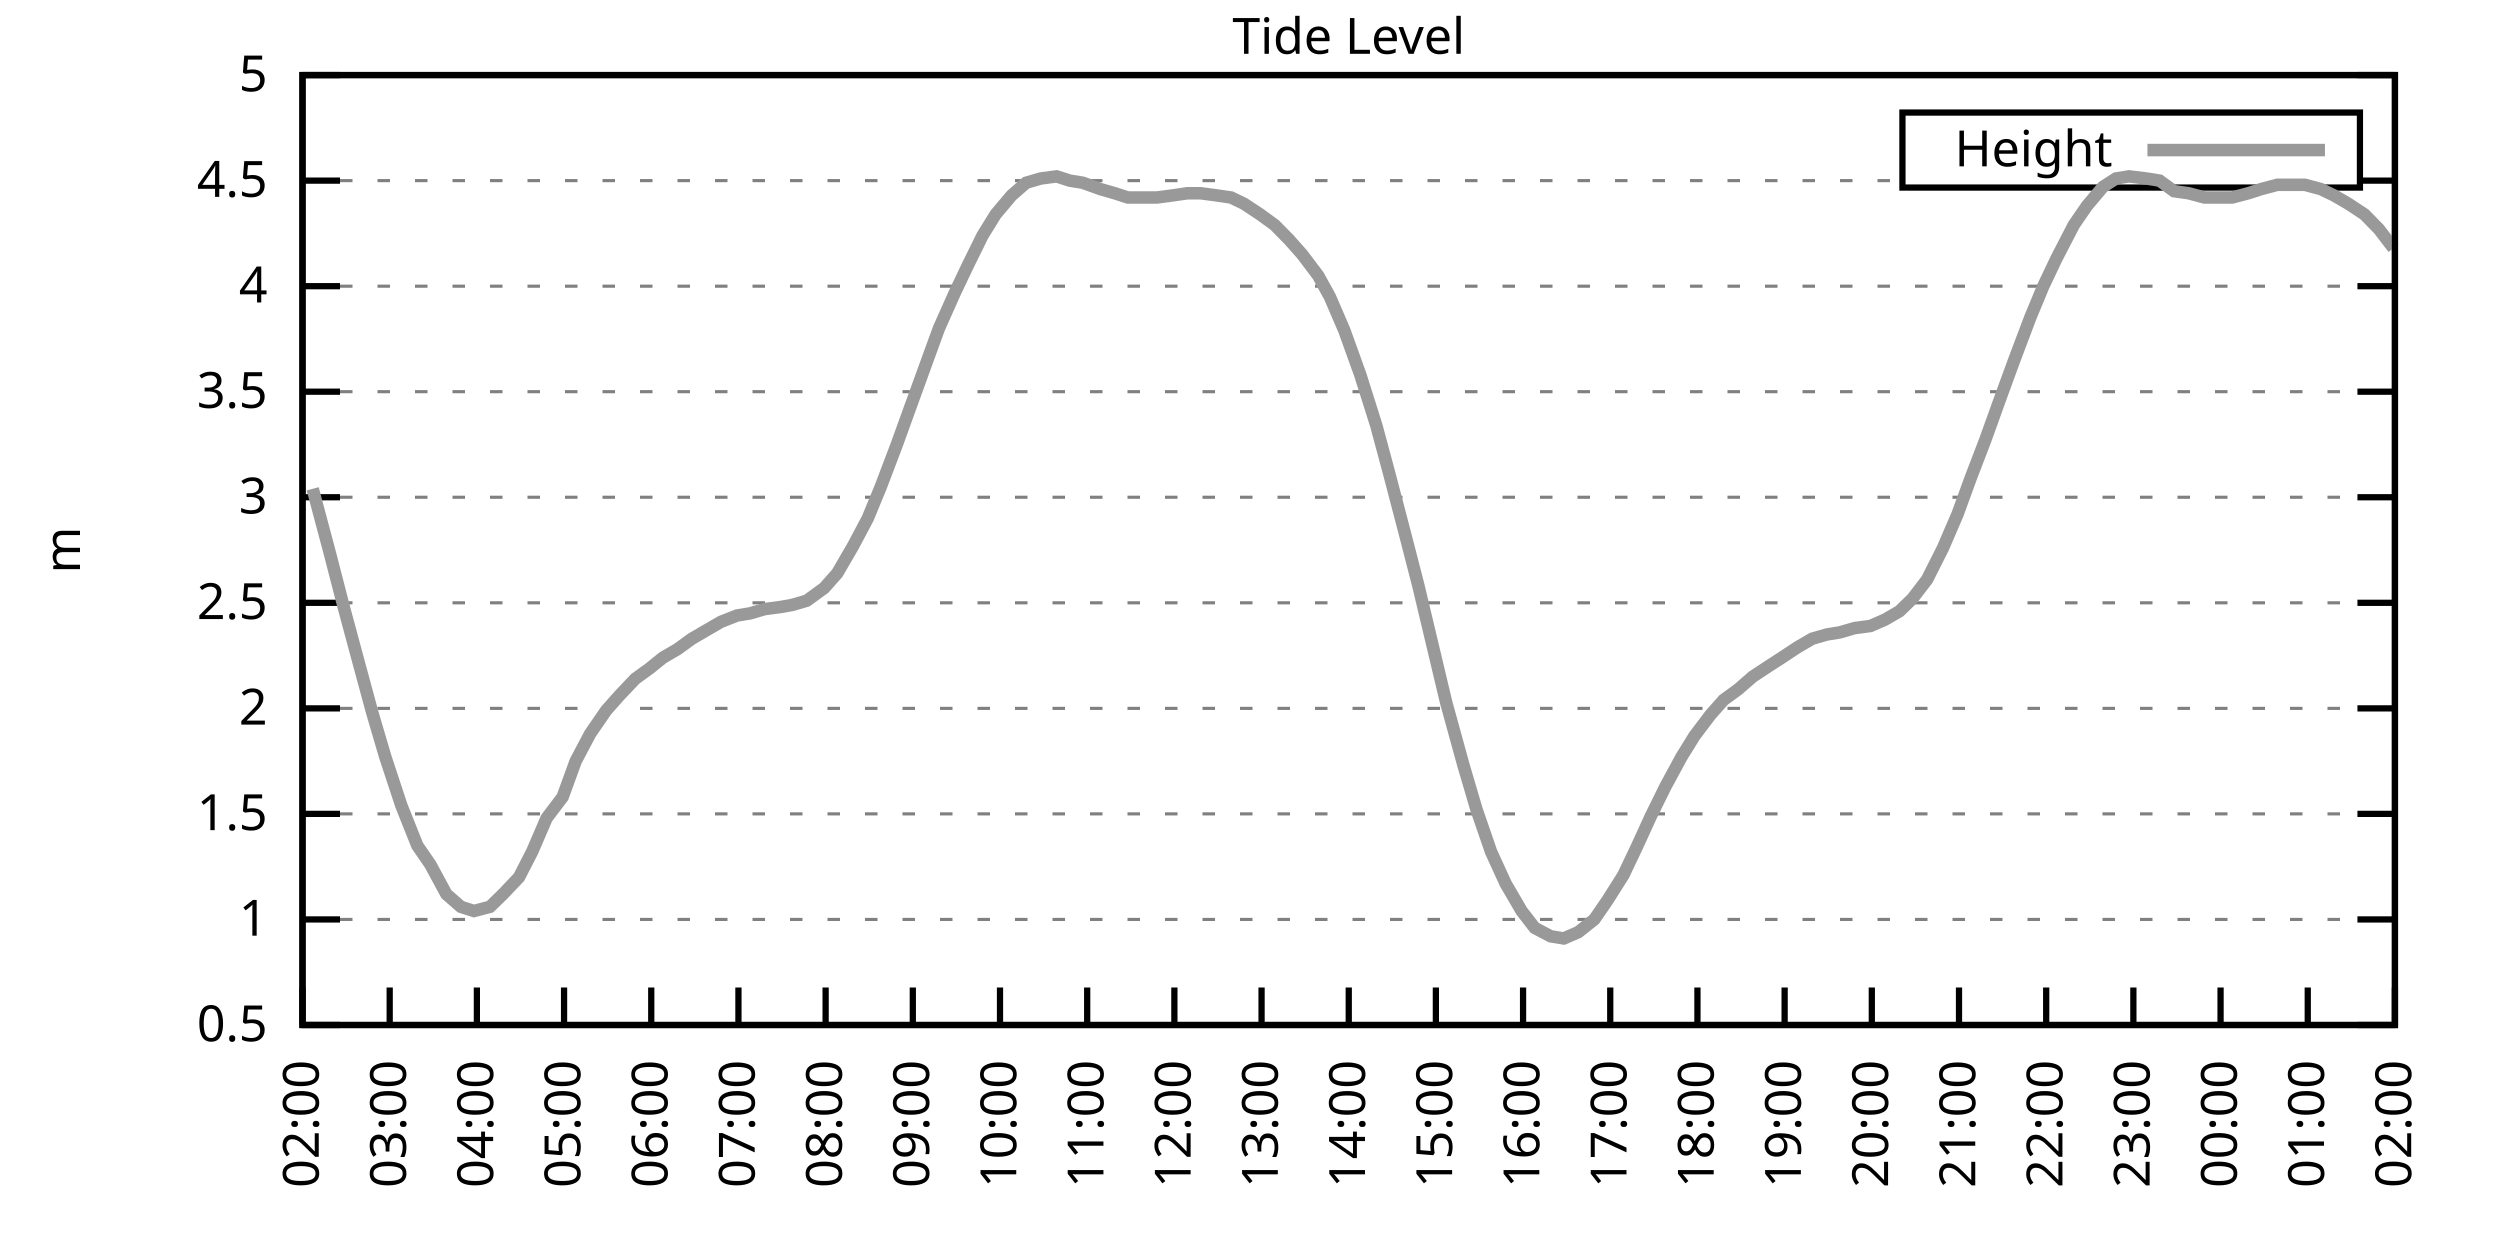
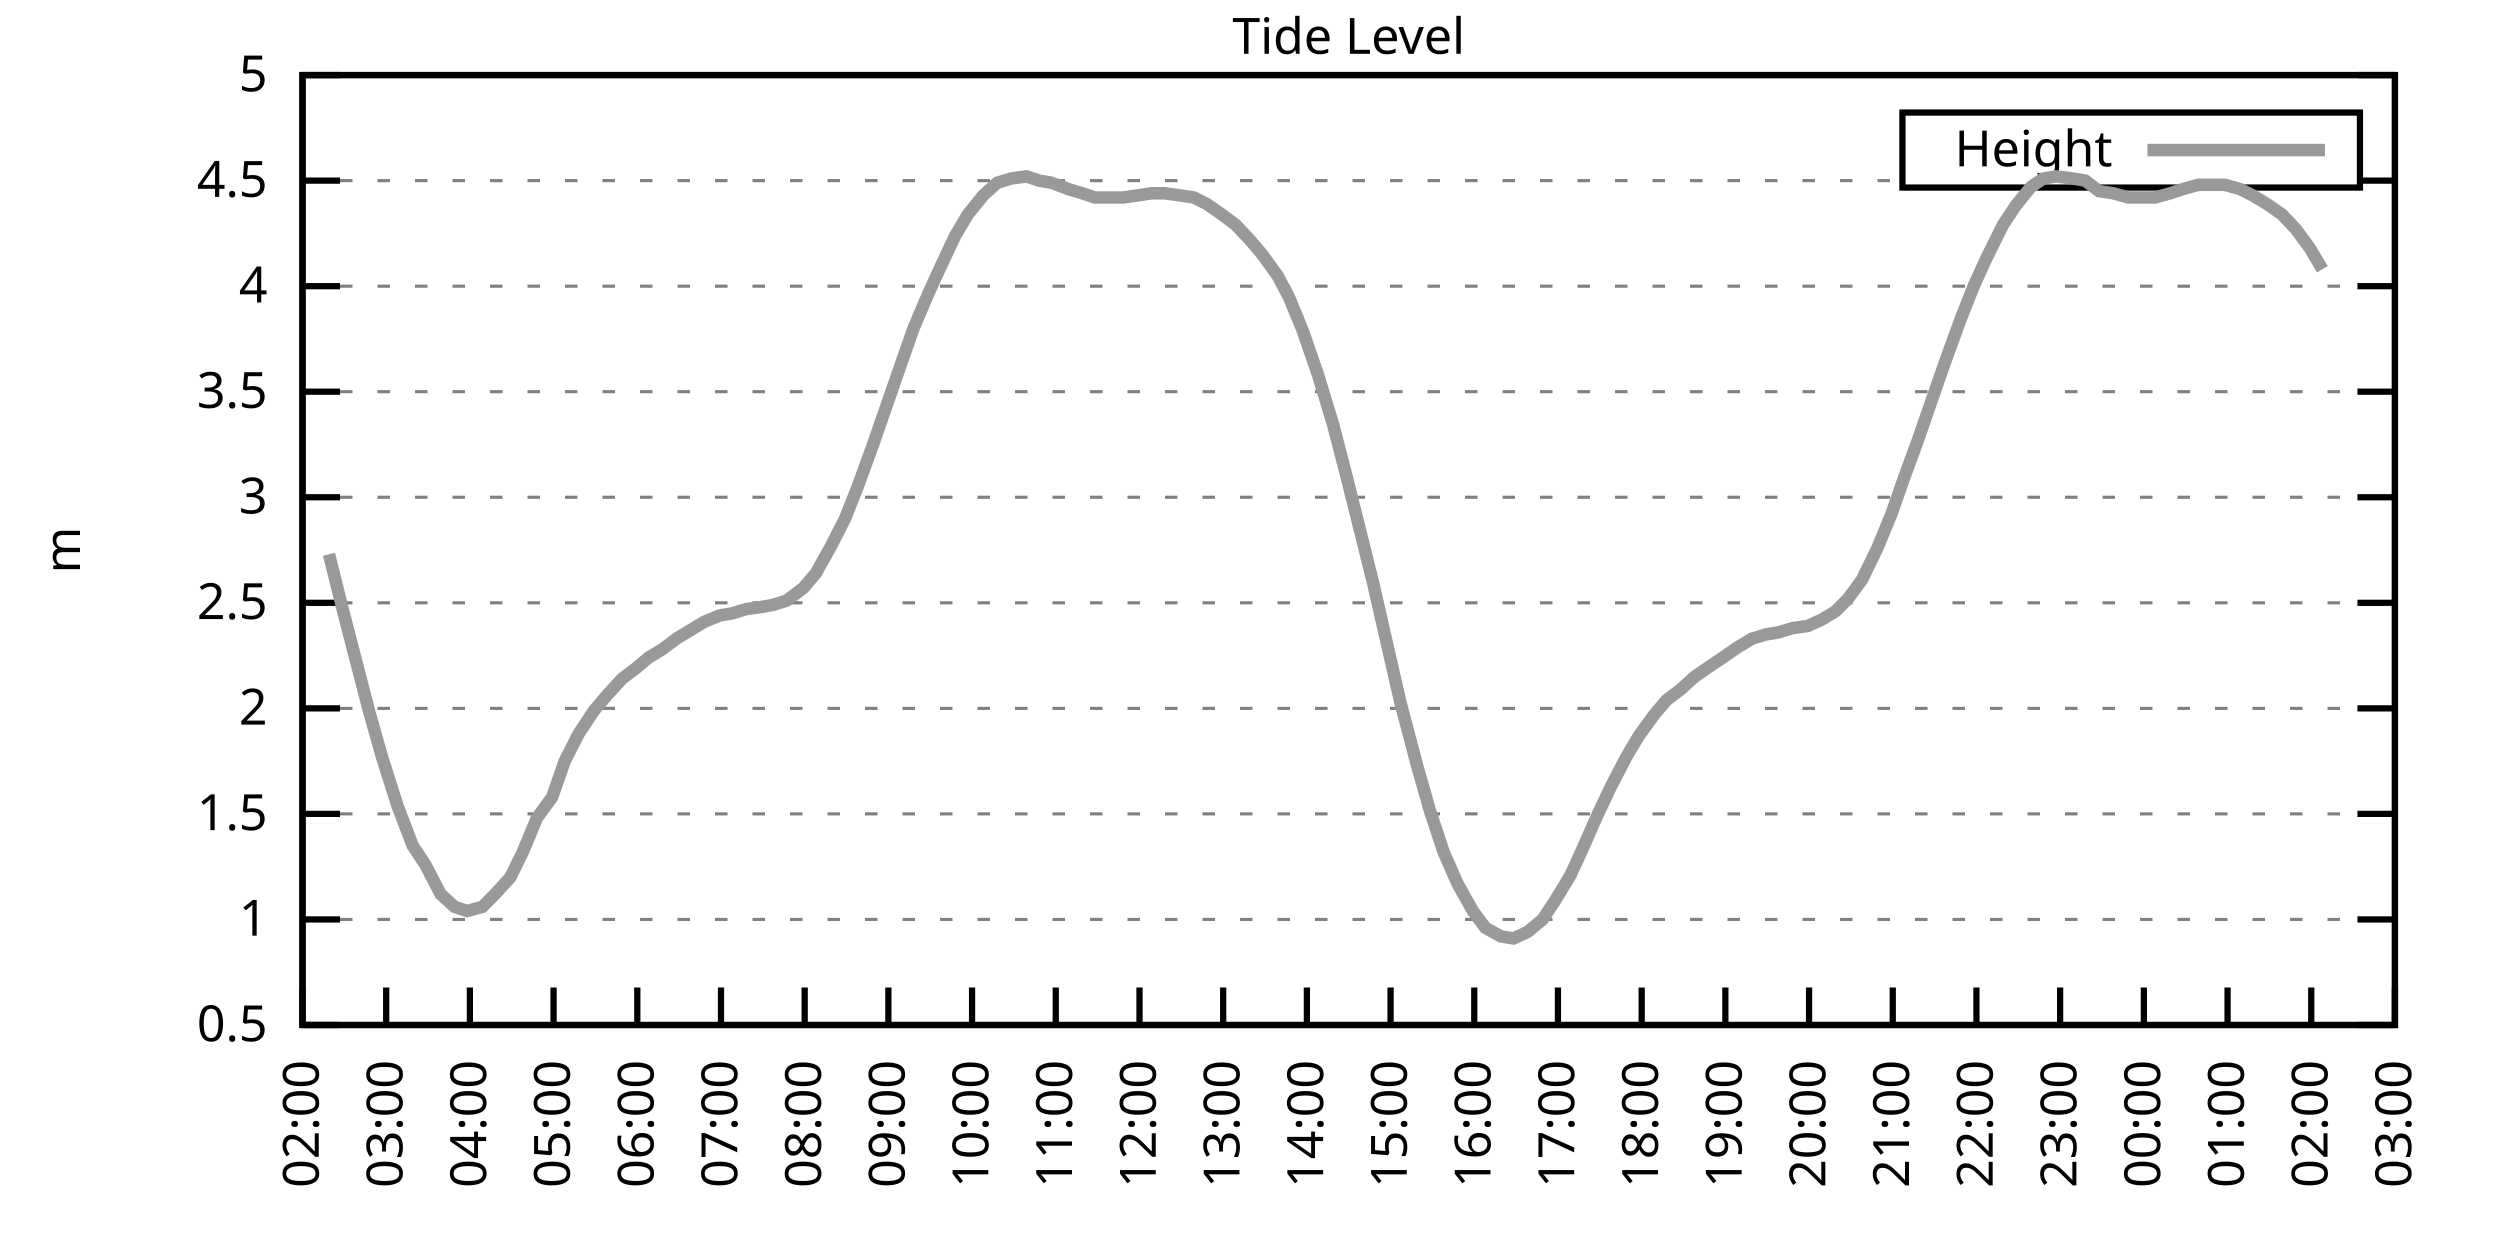
<svg xmlns="http://www.w3.org/2000/svg" xmlns:xlink="http://www.w3.org/1999/xlink" width="400" height="200" viewBox="0 0 400 200">
  <g id="gnuplot_canvas">
    <rect x="0" y="0" width="400" height="200" fill="none" />
    <defs>
      <circle id="gpDot" r="0.5" stroke-width="0.5" stroke="currentColor" />
      <path id="gpPt0" stroke-width="0.333" stroke="currentColor" d="M-1,0 h2 M0,-1 v2" />
      <path id="gpPt1" stroke-width="0.333" stroke="currentColor" d="M-1,-1 L1,1 M1,-1 L-1,1" />
      <path id="gpPt2" stroke-width="0.333" stroke="currentColor" d="M-1,0 L1,0 M0,-1 L0,1 M-1,-1 L1,1 M-1,1 L1,-1" />
      <rect id="gpPt3" stroke-width="0.333" stroke="currentColor" x="-1" y="-1" width="2" height="2" />
      <rect id="gpPt4" stroke-width="0.333" stroke="currentColor" fill="currentColor" x="-1" y="-1" width="2" height="2" />
      <circle id="gpPt5" stroke-width="0.333" stroke="currentColor" cx="0" cy="0" r="1" />
      <use xlink:href="#gpPt5" id="gpPt6" fill="currentColor" stroke="none" />
      <path id="gpPt7" stroke-width="0.333" stroke="currentColor" d="M0,-1.33 L-1.33,0.67 L1.33,0.67 z" />
      <use xlink:href="#gpPt7" id="gpPt8" fill="currentColor" stroke="none" />
      <use xlink:href="#gpPt7" id="gpPt9" stroke="currentColor" transform="rotate(180)" />
      <use xlink:href="#gpPt9" id="gpPt10" fill="currentColor" stroke="none" />
      <use xlink:href="#gpPt3" id="gpPt11" stroke="currentColor" transform="rotate(45)" />
      <use xlink:href="#gpPt11" id="gpPt12" fill="currentColor" stroke="none" />
      <path id="gpPt13" stroke-width="0.333" stroke="currentColor" d="M0,1.330 L1.265,0.411 L0.782,-1.067 L-0.782,-1.076 L-1.265,0.411 z" />
      <use xlink:href="#gpPt13" id="gpPt14" fill="currentColor" stroke="none" />
      <filter id="textbox" filterUnits="objectBoundingBox" x="0" y="0" height="1" width="1">
        <feFlood flood-color="white" flood-opacity="1" result="bgnd" />
        <feComposite in="SourceGraphic" in2="bgnd" operator="atop" />
      </filter>
      <filter id="greybox" filterUnits="objectBoundingBox" x="0" y="0" height="1" width="1">
        <feFlood flood-color="lightgrey" flood-opacity="1" result="grey" />
        <feComposite in="SourceGraphic" in2="grey" operator="atop" />
      </filter>
    </defs>
    <g fill="none" color="white" stroke="currentColor" stroke-width="1.00" stroke-linecap="butt" stroke-linejoin="miter">
</g>
    <g fill="none" color="black" stroke="currentColor" stroke-width="1.00" stroke-linecap="butt" stroke-linejoin="miter">
      <g stroke="none" shape-rendering="crispEdges">
        <polygon fill="rgb(255, 255, 255)" points="48.40,164.00 383.18,164.00 383.18,12.02 48.40,12.02 " />
      </g>
    </g>
    <g fill="none" color="black" stroke="currentColor" stroke-width="1.00" stroke-linecap="butt" stroke-linejoin="miter">
</g>
    <g fill="none" color="black" stroke="black" stroke-width="0.50" stroke-linecap="butt" stroke-linejoin="miter">
</g>
    <g fill="none" color="gray" stroke="currentColor" stroke-width="0.50" stroke-linecap="butt" stroke-linejoin="miter">
      <path stroke="gray" stroke-dasharray="2,4" class="gridline" d="M48.40,164.00 L383.19,164.00  " />
    </g>
    <g fill="none" color="gray" stroke="gray" stroke-width="1.00" stroke-linecap="butt" stroke-linejoin="miter">
</g>
    <g fill="none" color="black" stroke="currentColor" stroke-width="1.00" stroke-linecap="butt" stroke-linejoin="miter">
      <path stroke="black" d="M48.40,164.00 L54.40,164.00 M383.19,164.00 L377.19,164.00  " />
      <g transform="translate(42.80,166.60)" stroke="none" fill="black" font-family="Sans" font-size="8.00" text-anchor="end">
        <text>
          <tspan font-family="Sans"> 0.5</tspan>
        </text>
      </g>
    </g>
    <g fill="none" color="black" stroke="currentColor" stroke-width="1.00" stroke-linecap="butt" stroke-linejoin="miter">
</g>
    <g fill="none" color="black" stroke="black" stroke-width="0.50" stroke-linecap="butt" stroke-linejoin="miter">
</g>
    <g fill="none" color="gray" stroke="currentColor" stroke-width="0.50" stroke-linecap="butt" stroke-linejoin="miter">
      <path stroke="gray" stroke-dasharray="2,4" class="gridline" d="M48.40,147.11 L383.19,147.11  " />
    </g>
    <g fill="none" color="gray" stroke="gray" stroke-width="1.00" stroke-linecap="butt" stroke-linejoin="miter">
</g>
    <g fill="none" color="black" stroke="currentColor" stroke-width="1.00" stroke-linecap="butt" stroke-linejoin="miter">
      <path stroke="black" d="M48.40,147.11 L54.40,147.11 M383.19,147.11 L377.19,147.11  " />
      <g transform="translate(42.80,149.71)" stroke="none" fill="black" font-family="Sans" font-size="8.00" text-anchor="end">
        <text>
          <tspan font-family="Sans"> 1</tspan>
        </text>
      </g>
    </g>
    <g fill="none" color="black" stroke="currentColor" stroke-width="1.00" stroke-linecap="butt" stroke-linejoin="miter">
</g>
    <g fill="none" color="black" stroke="black" stroke-width="0.50" stroke-linecap="butt" stroke-linejoin="miter">
</g>
    <g fill="none" color="gray" stroke="currentColor" stroke-width="0.50" stroke-linecap="butt" stroke-linejoin="miter">
      <path stroke="gray" stroke-dasharray="2,4" class="gridline" d="M48.40,130.22 L383.19,130.22  " />
    </g>
    <g fill="none" color="gray" stroke="gray" stroke-width="1.00" stroke-linecap="butt" stroke-linejoin="miter">
</g>
    <g fill="none" color="black" stroke="currentColor" stroke-width="1.00" stroke-linecap="butt" stroke-linejoin="miter">
      <path stroke="black" d="M48.40,130.22 L54.40,130.22 M383.19,130.22 L377.19,130.22  " />
      <g transform="translate(42.80,132.82)" stroke="none" fill="black" font-family="Sans" font-size="8.00" text-anchor="end">
        <text>
          <tspan font-family="Sans"> 1.5</tspan>
        </text>
      </g>
    </g>
    <g fill="none" color="black" stroke="currentColor" stroke-width="1.00" stroke-linecap="butt" stroke-linejoin="miter">
</g>
    <g fill="none" color="black" stroke="black" stroke-width="0.50" stroke-linecap="butt" stroke-linejoin="miter">
</g>
    <g fill="none" color="gray" stroke="currentColor" stroke-width="0.50" stroke-linecap="butt" stroke-linejoin="miter">
      <path stroke="gray" stroke-dasharray="2,4" class="gridline" d="M48.40,113.34 L383.19,113.34  " />
    </g>
    <g fill="none" color="gray" stroke="gray" stroke-width="1.00" stroke-linecap="butt" stroke-linejoin="miter">
</g>
    <g fill="none" color="black" stroke="currentColor" stroke-width="1.00" stroke-linecap="butt" stroke-linejoin="miter">
      <path stroke="black" d="M48.40,113.34 L54.40,113.34 M383.19,113.34 L377.19,113.34  " />
      <g transform="translate(42.80,115.94)" stroke="none" fill="black" font-family="Sans" font-size="8.00" text-anchor="end">
        <text>
          <tspan font-family="Sans"> 2</tspan>
        </text>
      </g>
    </g>
    <g fill="none" color="black" stroke="currentColor" stroke-width="1.00" stroke-linecap="butt" stroke-linejoin="miter">
</g>
    <g fill="none" color="black" stroke="black" stroke-width="0.50" stroke-linecap="butt" stroke-linejoin="miter">
</g>
    <g fill="none" color="gray" stroke="currentColor" stroke-width="0.50" stroke-linecap="butt" stroke-linejoin="miter">
      <path stroke="gray" stroke-dasharray="2,4" class="gridline" d="M48.40,96.45 L383.19,96.45  " />
    </g>
    <g fill="none" color="gray" stroke="gray" stroke-width="1.00" stroke-linecap="butt" stroke-linejoin="miter">
</g>
    <g fill="none" color="black" stroke="currentColor" stroke-width="1.00" stroke-linecap="butt" stroke-linejoin="miter">
      <path stroke="black" d="M48.40,96.45 L54.40,96.45 M383.19,96.45 L377.19,96.45  " />
      <g transform="translate(42.80,99.05)" stroke="none" fill="black" font-family="Sans" font-size="8.00" text-anchor="end">
        <text>
          <tspan font-family="Sans"> 2.5</tspan>
        </text>
      </g>
    </g>
    <g fill="none" color="black" stroke="currentColor" stroke-width="1.00" stroke-linecap="butt" stroke-linejoin="miter">
</g>
    <g fill="none" color="black" stroke="black" stroke-width="0.50" stroke-linecap="butt" stroke-linejoin="miter">
</g>
    <g fill="none" color="gray" stroke="currentColor" stroke-width="0.50" stroke-linecap="butt" stroke-linejoin="miter">
      <path stroke="gray" stroke-dasharray="2,4" class="gridline" d="M48.40,79.56 L383.19,79.56  " />
    </g>
    <g fill="none" color="gray" stroke="gray" stroke-width="1.00" stroke-linecap="butt" stroke-linejoin="miter">
</g>
    <g fill="none" color="black" stroke="currentColor" stroke-width="1.00" stroke-linecap="butt" stroke-linejoin="miter">
      <path stroke="black" d="M48.40,79.56 L54.40,79.56 M383.19,79.56 L377.19,79.56  " />
      <g transform="translate(42.80,82.16)" stroke="none" fill="black" font-family="Sans" font-size="8.00" text-anchor="end">
        <text>
          <tspan font-family="Sans"> 3</tspan>
        </text>
      </g>
    </g>
    <g fill="none" color="black" stroke="currentColor" stroke-width="1.00" stroke-linecap="butt" stroke-linejoin="miter">
</g>
    <g fill="none" color="black" stroke="black" stroke-width="0.50" stroke-linecap="butt" stroke-linejoin="miter">
</g>
    <g fill="none" color="gray" stroke="currentColor" stroke-width="0.50" stroke-linecap="butt" stroke-linejoin="miter">
      <path stroke="gray" stroke-dasharray="2,4" class="gridline" d="M48.40,62.67 L383.19,62.67  " />
    </g>
    <g fill="none" color="gray" stroke="gray" stroke-width="1.00" stroke-linecap="butt" stroke-linejoin="miter">
</g>
    <g fill="none" color="black" stroke="currentColor" stroke-width="1.00" stroke-linecap="butt" stroke-linejoin="miter">
      <path stroke="black" d="M48.40,62.67 L54.40,62.67 M383.19,62.67 L377.19,62.67  " />
      <g transform="translate(42.80,65.27)" stroke="none" fill="black" font-family="Sans" font-size="8.00" text-anchor="end">
        <text>
          <tspan font-family="Sans"> 3.5</tspan>
        </text>
      </g>
    </g>
    <g fill="none" color="black" stroke="currentColor" stroke-width="1.00" stroke-linecap="butt" stroke-linejoin="miter">
</g>
    <g fill="none" color="black" stroke="black" stroke-width="0.50" stroke-linecap="butt" stroke-linejoin="miter">
</g>
    <g fill="none" color="gray" stroke="currentColor" stroke-width="0.50" stroke-linecap="butt" stroke-linejoin="miter">
      <path stroke="gray" stroke-dasharray="2,4" class="gridline" d="M48.40,45.79 L383.19,45.79  " />
    </g>
    <g fill="none" color="gray" stroke="gray" stroke-width="1.00" stroke-linecap="butt" stroke-linejoin="miter">
</g>
    <g fill="none" color="black" stroke="currentColor" stroke-width="1.00" stroke-linecap="butt" stroke-linejoin="miter">
      <path stroke="black" d="M48.40,45.79 L54.40,45.79 M383.19,45.79 L377.19,45.79  " />
      <g transform="translate(42.80,48.39)" stroke="none" fill="black" font-family="Sans" font-size="8.00" text-anchor="end">
        <text>
          <tspan font-family="Sans"> 4</tspan>
        </text>
      </g>
    </g>
    <g fill="none" color="black" stroke="currentColor" stroke-width="1.00" stroke-linecap="butt" stroke-linejoin="miter">
</g>
    <g fill="none" color="black" stroke="black" stroke-width="0.50" stroke-linecap="butt" stroke-linejoin="miter">
</g>
    <g fill="none" color="gray" stroke="currentColor" stroke-width="0.50" stroke-linecap="butt" stroke-linejoin="miter">
      <path stroke="gray" stroke-dasharray="2,4" class="gridline" d="M48.40,28.90 L304.39,28.90 M377.59,28.90 L383.19,28.90  " />
    </g>
    <g fill="none" color="gray" stroke="gray" stroke-width="1.00" stroke-linecap="butt" stroke-linejoin="miter">
</g>
    <g fill="none" color="black" stroke="currentColor" stroke-width="1.00" stroke-linecap="butt" stroke-linejoin="miter">
      <path stroke="black" d="M48.40,28.90 L54.40,28.90 M383.19,28.90 L377.19,28.90  " />
      <g transform="translate(42.80,31.50)" stroke="none" fill="black" font-family="Sans" font-size="8.00" text-anchor="end">
        <text>
          <tspan font-family="Sans"> 4.5</tspan>
        </text>
      </g>
    </g>
    <g fill="none" color="black" stroke="currentColor" stroke-width="1.00" stroke-linecap="butt" stroke-linejoin="miter">
</g>
    <g fill="none" color="black" stroke="black" stroke-width="0.50" stroke-linecap="butt" stroke-linejoin="miter">
</g>
    <g fill="none" color="gray" stroke="currentColor" stroke-width="0.50" stroke-linecap="butt" stroke-linejoin="miter">
      <path stroke="gray" stroke-dasharray="2,4" class="gridline" d="M48.40,12.01 L383.19,12.01  " />
    </g>
    <g fill="none" color="gray" stroke="gray" stroke-width="1.00" stroke-linecap="butt" stroke-linejoin="miter">
</g>
    <g fill="none" color="black" stroke="currentColor" stroke-width="1.00" stroke-linecap="butt" stroke-linejoin="miter">
      <path stroke="black" d="M48.40,12.01 L54.40,12.01 M383.19,12.01 L377.19,12.01  " />
      <g transform="translate(42.80,14.61)" stroke="none" fill="black" font-family="Sans" font-size="8.00" text-anchor="end">
        <text>
          <tspan font-family="Sans"> 5</tspan>
        </text>
      </g>
    </g>
    <g fill="none" color="black" stroke="currentColor" stroke-width="1.00" stroke-linecap="butt" stroke-linejoin="miter">
      <path stroke="black" d="M48.40,164.00 L48.40,158.00  " />
      <g transform="translate(51.00,169.60) rotate(270.00)" stroke="none" fill="black" font-family="Sans" font-size="8.00" text-anchor="end">
        <text>
          <tspan font-family="Sans">02:00</tspan>
        </text>
      </g>
    </g>
    <g fill="none" color="black" stroke="currentColor" stroke-width="1.00" stroke-linecap="butt" stroke-linejoin="miter">
-       <path stroke="black" d="M62.35,164.00 L62.35,158.00  " />
-       <g transform="translate(64.95,169.60) rotate(270.00)" stroke="none" fill="black" font-family="Sans" font-size="8.00" text-anchor="end">
+       <path stroke="black" d="M61.79,164.00 L61.79,158.00  " />
+       <g transform="translate(64.39,169.60) rotate(270.00)" stroke="none" fill="black" font-family="Sans" font-size="8.00" text-anchor="end">
        <text>
          <tspan font-family="Sans">03:00</tspan>
        </text>
      </g>
    </g>
    <g fill="none" color="black" stroke="currentColor" stroke-width="1.00" stroke-linecap="butt" stroke-linejoin="miter">
-       <path stroke="black" d="M76.30,164.00 L76.30,158.00  " />
-       <g transform="translate(78.90,169.60) rotate(270.00)" stroke="none" fill="black" font-family="Sans" font-size="8.00" text-anchor="end">
+       <path stroke="black" d="M75.18,164.00 L75.18,158.00  " />
+       <g transform="translate(77.78,169.60) rotate(270.00)" stroke="none" fill="black" font-family="Sans" font-size="8.00" text-anchor="end">
        <text>
          <tspan font-family="Sans">04:00</tspan>
        </text>
      </g>
    </g>
    <g fill="none" color="black" stroke="currentColor" stroke-width="1.00" stroke-linecap="butt" stroke-linejoin="miter">
-       <path stroke="black" d="M90.25,164.00 L90.25,158.00  " />
-       <g transform="translate(92.85,169.60) rotate(270.00)" stroke="none" fill="black" font-family="Sans" font-size="8.00" text-anchor="end">
+       <path stroke="black" d="M88.57,164.00 L88.57,158.00  " />
+       <g transform="translate(91.17,169.60) rotate(270.00)" stroke="none" fill="black" font-family="Sans" font-size="8.00" text-anchor="end">
        <text>
          <tspan font-family="Sans">05:00</tspan>
        </text>
      </g>
    </g>
    <g fill="none" color="black" stroke="currentColor" stroke-width="1.00" stroke-linecap="butt" stroke-linejoin="miter">
-       <path stroke="black" d="M104.20,164.00 L104.20,158.00  " />
-       <g transform="translate(106.80,169.60) rotate(270.00)" stroke="none" fill="black" font-family="Sans" font-size="8.00" text-anchor="end">
+       <path stroke="black" d="M101.97,164.00 L101.97,158.00  " />
+       <g transform="translate(104.57,169.60) rotate(270.00)" stroke="none" fill="black" font-family="Sans" font-size="8.00" text-anchor="end">
        <text>
          <tspan font-family="Sans">06:00</tspan>
        </text>
      </g>
    </g>
    <g fill="none" color="black" stroke="currentColor" stroke-width="1.00" stroke-linecap="butt" stroke-linejoin="miter">
-       <path stroke="black" d="M118.15,164.00 L118.15,158.00  " />
-       <g transform="translate(120.75,169.60) rotate(270.00)" stroke="none" fill="black" font-family="Sans" font-size="8.00" text-anchor="end">
+       <path stroke="black" d="M115.36,164.00 L115.36,158.00  " />
+       <g transform="translate(117.96,169.60) rotate(270.00)" stroke="none" fill="black" font-family="Sans" font-size="8.00" text-anchor="end">
        <text>
          <tspan font-family="Sans">07:00</tspan>
        </text>
      </g>
    </g>
    <g fill="none" color="black" stroke="currentColor" stroke-width="1.00" stroke-linecap="butt" stroke-linejoin="miter">
-       <path stroke="black" d="M132.10,164.00 L132.10,158.00  " />
-       <g transform="translate(134.70,169.60) rotate(270.00)" stroke="none" fill="black" font-family="Sans" font-size="8.00" text-anchor="end">
+       <path stroke="black" d="M128.75,164.00 L128.75,158.00  " />
+       <g transform="translate(131.35,169.60) rotate(270.00)" stroke="none" fill="black" font-family="Sans" font-size="8.00" text-anchor="end">
        <text>
          <tspan font-family="Sans">08:00</tspan>
        </text>
      </g>
    </g>
    <g fill="none" color="black" stroke="currentColor" stroke-width="1.00" stroke-linecap="butt" stroke-linejoin="miter">
-       <path stroke="black" d="M146.05,164.00 L146.05,158.00  " />
-       <g transform="translate(148.65,169.60) rotate(270.00)" stroke="none" fill="black" font-family="Sans" font-size="8.00" text-anchor="end">
+       <path stroke="black" d="M142.14,164.00 L142.14,158.00  " />
+       <g transform="translate(144.74,169.60) rotate(270.00)" stroke="none" fill="black" font-family="Sans" font-size="8.00" text-anchor="end">
        <text>
          <tspan font-family="Sans">09:00</tspan>
        </text>
      </g>
    </g>
    <g fill="none" color="black" stroke="currentColor" stroke-width="1.00" stroke-linecap="butt" stroke-linejoin="miter">
-       <path stroke="black" d="M160.00,164.00 L160.00,158.00  " />
-       <g transform="translate(162.60,169.60) rotate(270.00)" stroke="none" fill="black" font-family="Sans" font-size="8.00" text-anchor="end">
+       <path stroke="black" d="M155.53,164.00 L155.53,158.00  " />
+       <g transform="translate(158.13,169.60) rotate(270.00)" stroke="none" fill="black" font-family="Sans" font-size="8.00" text-anchor="end">
        <text>
          <tspan font-family="Sans">10:00</tspan>
        </text>
      </g>
    </g>
    <g fill="none" color="black" stroke="currentColor" stroke-width="1.00" stroke-linecap="butt" stroke-linejoin="miter">
-       <path stroke="black" d="M173.95,164.00 L173.95,158.00  " />
-       <g transform="translate(176.55,169.60) rotate(270.00)" stroke="none" fill="black" font-family="Sans" font-size="8.00" text-anchor="end">
+       <path stroke="black" d="M168.92,164.00 L168.92,158.00  " />
+       <g transform="translate(171.52,169.60) rotate(270.00)" stroke="none" fill="black" font-family="Sans" font-size="8.00" text-anchor="end">
        <text>
          <tspan font-family="Sans">11:00</tspan>
        </text>
      </g>
    </g>
    <g fill="none" color="black" stroke="currentColor" stroke-width="1.00" stroke-linecap="butt" stroke-linejoin="miter">
-       <path stroke="black" d="M187.90,164.00 L187.90,158.00  " />
-       <g transform="translate(190.50,169.60) rotate(270.00)" stroke="none" fill="black" font-family="Sans" font-size="8.00" text-anchor="end">
+       <path stroke="black" d="M182.32,164.00 L182.32,158.00  " />
+       <g transform="translate(184.92,169.60) rotate(270.00)" stroke="none" fill="black" font-family="Sans" font-size="8.00" text-anchor="end">
        <text>
          <tspan font-family="Sans">12:00</tspan>
        </text>
      </g>
    </g>
    <g fill="none" color="black" stroke="currentColor" stroke-width="1.00" stroke-linecap="butt" stroke-linejoin="miter">
-       <path stroke="black" d="M201.85,164.00 L201.85,158.00  " />
-       <g transform="translate(204.45,169.60) rotate(270.00)" stroke="none" fill="black" font-family="Sans" font-size="8.00" text-anchor="end">
+       <path stroke="black" d="M195.71,164.00 L195.71,158.00  " />
+       <g transform="translate(198.31,169.60) rotate(270.00)" stroke="none" fill="black" font-family="Sans" font-size="8.00" text-anchor="end">
        <text>
          <tspan font-family="Sans">13:00</tspan>
        </text>
      </g>
    </g>
    <g fill="none" color="black" stroke="currentColor" stroke-width="1.00" stroke-linecap="butt" stroke-linejoin="miter">
-       <path stroke="black" d="M215.80,164.00 L215.80,158.00  " />
-       <g transform="translate(218.40,169.60) rotate(270.00)" stroke="none" fill="black" font-family="Sans" font-size="8.00" text-anchor="end">
+       <path stroke="black" d="M209.10,164.00 L209.10,158.00  " />
+       <g transform="translate(211.70,169.60) rotate(270.00)" stroke="none" fill="black" font-family="Sans" font-size="8.00" text-anchor="end">
        <text>
          <tspan font-family="Sans">14:00</tspan>
        </text>
      </g>
    </g>
    <g fill="none" color="black" stroke="currentColor" stroke-width="1.00" stroke-linecap="butt" stroke-linejoin="miter">
-       <path stroke="black" d="M229.74,164.00 L229.74,158.00  " />
-       <g transform="translate(232.34,169.60) rotate(270.00)" stroke="none" fill="black" font-family="Sans" font-size="8.00" text-anchor="end">
+       <path stroke="black" d="M222.49,164.00 L222.49,158.00  " />
+       <g transform="translate(225.09,169.60) rotate(270.00)" stroke="none" fill="black" font-family="Sans" font-size="8.00" text-anchor="end">
        <text>
          <tspan font-family="Sans">15:00</tspan>
        </text>
      </g>
    </g>
    <g fill="none" color="black" stroke="currentColor" stroke-width="1.00" stroke-linecap="butt" stroke-linejoin="miter">
-       <path stroke="black" d="M243.69,164.00 L243.69,158.00  " />
-       <g transform="translate(246.29,169.60) rotate(270.00)" stroke="none" fill="black" font-family="Sans" font-size="8.00" text-anchor="end">
+       <path stroke="black" d="M235.88,164.00 L235.88,158.00  " />
+       <g transform="translate(238.48,169.60) rotate(270.00)" stroke="none" fill="black" font-family="Sans" font-size="8.00" text-anchor="end">
        <text>
          <tspan font-family="Sans">16:00</tspan>
        </text>
      </g>
    </g>
    <g fill="none" color="black" stroke="currentColor" stroke-width="1.00" stroke-linecap="butt" stroke-linejoin="miter">
-       <path stroke="black" d="M257.64,164.00 L257.64,158.00  " />
-       <g transform="translate(260.24,169.60) rotate(270.00)" stroke="none" fill="black" font-family="Sans" font-size="8.00" text-anchor="end">
+       <path stroke="black" d="M249.27,164.00 L249.27,158.00  " />
+       <g transform="translate(251.87,169.60) rotate(270.00)" stroke="none" fill="black" font-family="Sans" font-size="8.00" text-anchor="end">
        <text>
          <tspan font-family="Sans">17:00</tspan>
        </text>
      </g>
    </g>
    <g fill="none" color="black" stroke="currentColor" stroke-width="1.00" stroke-linecap="butt" stroke-linejoin="miter">
-       <path stroke="black" d="M271.59,164.00 L271.59,158.00  " />
-       <g transform="translate(274.19,169.60) rotate(270.00)" stroke="none" fill="black" font-family="Sans" font-size="8.00" text-anchor="end">
+       <path stroke="black" d="M262.67,164.00 L262.67,158.00  " />
+       <g transform="translate(265.27,169.60) rotate(270.00)" stroke="none" fill="black" font-family="Sans" font-size="8.00" text-anchor="end">
        <text>
          <tspan font-family="Sans">18:00</tspan>
        </text>
      </g>
    </g>
    <g fill="none" color="black" stroke="currentColor" stroke-width="1.00" stroke-linecap="butt" stroke-linejoin="miter">
-       <path stroke="black" d="M285.54,164.00 L285.54,158.00  " />
-       <g transform="translate(288.14,169.60) rotate(270.00)" stroke="none" fill="black" font-family="Sans" font-size="8.00" text-anchor="end">
+       <path stroke="black" d="M276.06,164.00 L276.06,158.00  " />
+       <g transform="translate(278.66,169.60) rotate(270.00)" stroke="none" fill="black" font-family="Sans" font-size="8.00" text-anchor="end">
        <text>
          <tspan font-family="Sans">19:00</tspan>
        </text>
      </g>
    </g>
    <g fill="none" color="black" stroke="currentColor" stroke-width="1.00" stroke-linecap="butt" stroke-linejoin="miter">
-       <path stroke="black" d="M299.49,164.00 L299.49,158.00  " />
-       <g transform="translate(302.09,169.60) rotate(270.00)" stroke="none" fill="black" font-family="Sans" font-size="8.00" text-anchor="end">
+       <path stroke="black" d="M289.45,164.00 L289.45,158.00  " />
+       <g transform="translate(292.05,169.60) rotate(270.00)" stroke="none" fill="black" font-family="Sans" font-size="8.00" text-anchor="end">
        <text>
          <tspan font-family="Sans">20:00</tspan>
        </text>
      </g>
    </g>
    <g fill="none" color="black" stroke="currentColor" stroke-width="1.00" stroke-linecap="butt" stroke-linejoin="miter">
-       <path stroke="black" d="M313.44,164.00 L313.44,158.00  " />
-       <g transform="translate(316.04,169.60) rotate(270.00)" stroke="none" fill="black" font-family="Sans" font-size="8.00" text-anchor="end">
+       <path stroke="black" d="M302.84,164.00 L302.84,158.00  " />
+       <g transform="translate(305.44,169.60) rotate(270.00)" stroke="none" fill="black" font-family="Sans" font-size="8.00" text-anchor="end">
        <text>
          <tspan font-family="Sans">21:00</tspan>
        </text>
      </g>
    </g>
    <g fill="none" color="black" stroke="currentColor" stroke-width="1.00" stroke-linecap="butt" stroke-linejoin="miter">
-       <path stroke="black" d="M327.39,164.00 L327.39,158.00  " />
-       <g transform="translate(329.99,169.60) rotate(270.00)" stroke="none" fill="black" font-family="Sans" font-size="8.00" text-anchor="end">
+       <path stroke="black" d="M316.23,164.00 L316.23,158.00  " />
+       <g transform="translate(318.83,169.60) rotate(270.00)" stroke="none" fill="black" font-family="Sans" font-size="8.00" text-anchor="end">
        <text>
          <tspan font-family="Sans">22:00</tspan>
        </text>
      </g>
    </g>
    <g fill="none" color="black" stroke="currentColor" stroke-width="1.00" stroke-linecap="butt" stroke-linejoin="miter">
-       <path stroke="black" d="M341.34,164.00 L341.34,158.00  " />
-       <g transform="translate(343.94,169.60) rotate(270.00)" stroke="none" fill="black" font-family="Sans" font-size="8.00" text-anchor="end">
+       <path stroke="black" d="M329.62,164.00 L329.62,158.00  " />
+       <g transform="translate(332.22,169.60) rotate(270.00)" stroke="none" fill="black" font-family="Sans" font-size="8.00" text-anchor="end">
        <text>
          <tspan font-family="Sans">23:00</tspan>
        </text>
      </g>
    </g>
    <g fill="none" color="black" stroke="currentColor" stroke-width="1.00" stroke-linecap="butt" stroke-linejoin="miter">
-       <path stroke="black" d="M355.29,164.00 L355.29,158.00  " />
-       <g transform="translate(357.89,169.60) rotate(270.00)" stroke="none" fill="black" font-family="Sans" font-size="8.00" text-anchor="end">
+       <path stroke="black" d="M343.02,164.00 L343.02,158.00  " />
+       <g transform="translate(345.62,169.60) rotate(270.00)" stroke="none" fill="black" font-family="Sans" font-size="8.00" text-anchor="end">
        <text>
          <tspan font-family="Sans">00:00</tspan>
        </text>
      </g>
    </g>
    <g fill="none" color="black" stroke="currentColor" stroke-width="1.00" stroke-linecap="butt" stroke-linejoin="miter">
-       <path stroke="black" d="M369.24,164.00 L369.24,158.00  " />
-       <g transform="translate(371.84,169.60) rotate(270.00)" stroke="none" fill="black" font-family="Sans" font-size="8.00" text-anchor="end">
+       <path stroke="black" d="M356.41,164.00 L356.41,158.00  " />
+       <g transform="translate(359.01,169.60) rotate(270.00)" stroke="none" fill="black" font-family="Sans" font-size="8.00" text-anchor="end">
        <text>
          <tspan font-family="Sans">01:00</tspan>
+         </text>
+       </g>
+     </g>
+     <g fill="none" color="black" stroke="currentColor" stroke-width="1.00" stroke-linecap="butt" stroke-linejoin="miter">
+       <path stroke="black" d="M369.80,164.00 L369.80,158.00  " />
+       <g transform="translate(372.40,169.60) rotate(270.00)" stroke="none" fill="black" font-family="Sans" font-size="8.00" text-anchor="end">
+         <text>
+           <tspan font-family="Sans">02:00</tspan>
        </text>
      </g>
    </g>
    <g fill="none" color="black" stroke="currentColor" stroke-width="1.00" stroke-linecap="butt" stroke-linejoin="miter">
      <path stroke="black" d="M383.19,164.00 L383.19,158.00  " />
      <g transform="translate(385.79,169.60) rotate(270.00)" stroke="none" fill="black" font-family="Sans" font-size="8.00" text-anchor="end">
        <text>
-           <tspan font-family="Sans">02:00</tspan>
+           <tspan font-family="Sans">03:00</tspan>
        </text>
      </g>
    </g>
    <g fill="none" color="black" stroke="currentColor" stroke-width="1.00" stroke-linecap="butt" stroke-linejoin="miter">
</g>
    <g fill="none" color="black" stroke="currentColor" stroke-width="1.00" stroke-linecap="butt" stroke-linejoin="miter">
      <path stroke="black" d="M48.40,12.01 L48.40,164.00 L383.19,164.00 L383.19,12.01 L48.40,12.01 Z  " />
    </g>
    <g fill="none" color="black" stroke="currentColor" stroke-width="1.00" stroke-linecap="butt" stroke-linejoin="miter">
</g>
    <g fill="none" color="black" stroke="currentColor" stroke-width="1.00" stroke-linecap="butt" stroke-linejoin="miter">
      <path stroke="black" d="M304.39,30.01 L304.39,18.01 L377.59,18.01 L377.59,30.01 L304.39,30.01 Z  " />
    </g>
    <g id="Tide_level_plot_1">
      <g fill="none" color="white" stroke="black" stroke-width="2.00" stroke-linecap="butt" stroke-linejoin="miter">
</g>
      <g fill="none" color="black" stroke="currentColor" stroke-width="2.00" stroke-linecap="butt" stroke-linejoin="miter">
        <g transform="translate(337.99,26.61)" stroke="none" fill="black" font-family="Sans" font-size="8.00" text-anchor="end">
          <text>
            <tspan font-family="Sans">Height</tspan>
          </text>
        </g>
      </g>
      <g fill="none" color="black" stroke="currentColor" stroke-width="2.00" stroke-linecap="butt" stroke-linejoin="miter">
-         <path stroke="rgb(153, 153, 153)" d="M343.59,24.01 L371.99,24.01 M50.03,78.21 L52.82,88.68 L54.91,96.79 L57.00,104.56 L59.56,114.01 L61.65,121.11   L64.21,128.87 L66.77,135.29 L68.86,138.33 L71.42,143.06 L73.74,145.09 L75.83,145.76 L78.39,145.09 L80.48,143.06   L83.04,140.36 L85.13,136.30 L87.46,130.90 L90.02,127.52 L92.11,121.78 L94.43,117.39 L96.99,113.67 L99.08,111.31   L101.64,108.61 L103.97,106.92 L106.06,105.23 L108.38,103.88 L110.71,102.19 L113.03,100.84 L115.36,99.49 L117.92,98.48   L120.01,98.14 L122.33,97.46 L124.89,97.12 L126.75,96.79 L129.08,96.11 L131.87,94.08 L133.96,91.72 L136.51,87.33   L138.84,82.94 L140.93,77.87 L143.49,71.12 L145.81,64.70 L148.14,58.28 L150.23,52.54 L152.79,46.80 L154.88,42.41   L157.21,37.68 L159.30,34.30 L161.86,31.26 L164.18,29.24 L166.51,28.56 L169.06,28.22 L171.16,28.90 L173.25,29.24   L176.04,30.25 L178.36,30.92 L180.46,31.60 L182.78,31.60 L185.11,31.60 L187.66,31.26 L189.99,30.92 L192.08,30.92   L194.64,31.26 L196.96,31.60 L199.06,32.61 L201.61,34.30 L203.94,35.99 L206.26,38.35 L208.36,40.72 L210.91,44.10   L212.77,47.47 L215.10,52.88 L217.65,59.97 L220.21,68.08 L222.30,75.85 L224.86,85.64 L226.95,93.75 L229.28,103.54   L231.37,112.32 L234.16,122.46 L236.25,129.55 L238.58,136.30 L240.90,141.37 L243.46,145.76 L245.55,148.46 L248.11,149.81   L250.20,150.15 L252.53,149.14 L255.09,147.11 L257.18,144.07 L259.74,140.02 L261.83,135.63 L264.15,130.56 L266.48,125.83   L269.04,121.11 L271.13,117.73 L273.69,114.35 L275.78,111.99 L278.10,110.30 L280.43,108.27 L282.99,106.58 L285.08,105.23   L287.64,103.54 L289.96,102.19 L292.29,101.52 L294.38,101.18 L296.70,100.50 L299.26,100.16 L301.58,99.15 L303.91,97.80   L306.00,95.77 L308.33,92.73 L310.88,87.67 L313.21,82.26 L315.30,76.52 L317.63,70.44 L320.18,63.35 L322.28,57.61   L324.83,50.85 L326.93,45.79 L329.02,41.39 L331.81,35.99 L333.90,32.95 L336.46,29.91 L338.55,28.56 L340.64,28.22   L343.43,28.56 L345.53,28.90 L347.85,30.59 L350.18,30.92 L352.73,31.60 L354.83,31.60 L357.15,31.60 L359.71,30.92   L361.80,30.25 L364.36,29.57 L366.68,29.57 L368.78,29.57 L371.33,30.25 L373.43,31.26 L375.75,32.61 L378.31,34.30   L380.63,36.67 L382.96,39.71  " />
+         <path stroke="rgb(153, 153, 153)" d="M343.59,24.01 L371.99,24.01 M52.64,88.68 L54.65,96.79 L56.66,104.56 L59.11,114.01 L61.12,121.11 L63.58,128.87   L66.03,135.29 L68.04,138.33 L70.50,143.06 L72.73,145.09 L74.74,145.76 L77.19,145.09 L79.20,143.06 L81.66,140.36   L83.66,136.30 L85.90,130.90 L88.35,127.52 L90.36,121.78 L92.59,117.39 L95.05,113.67 L97.06,111.31 L99.51,108.61   L101.74,106.92 L103.75,105.23 L105.98,103.88 L108.22,102.19 L110.45,100.84 L112.68,99.49 L115.13,98.48 L117.14,98.14   L119.38,97.46 L121.83,97.12 L123.62,96.79 L125.85,96.11 L128.53,94.08 L130.54,91.72 L132.99,87.33 L135.22,82.94   L137.23,77.87 L139.69,71.12 L141.92,64.70 L144.15,58.28 L146.16,52.54 L148.61,46.80 L150.62,42.41 L152.85,37.68   L154.86,34.30 L157.32,31.26 L159.55,29.24 L161.78,28.56 L164.24,28.22 L166.25,28.90 L168.25,29.24 L170.93,30.25   L173.17,30.92 L175.17,31.60 L177.41,31.60 L179.64,31.60 L182.09,31.26 L184.32,30.92 L186.33,30.92 L188.79,31.26   L191.02,31.60 L193.03,32.61 L195.48,34.30 L197.72,35.99 L199.95,38.35 L201.96,40.72 L204.41,44.10 L206.20,47.47   L208.43,52.88 L210.88,59.97 L213.34,68.08 L215.35,75.85 L217.80,85.64 L219.81,93.75 L222.04,103.54 L224.05,112.32   L226.73,122.46 L228.74,129.55 L230.97,136.30 L233.20,141.37 L235.66,145.76 L237.67,148.46 L240.12,149.81 L242.13,150.15   L244.36,149.14 L246.82,147.11 L248.83,144.07 L251.28,140.02 L253.29,135.63 L255.52,130.56 L257.76,125.83 L260.21,121.11   L262.22,117.73 L264.67,114.35 L266.68,111.99 L268.92,110.30 L271.15,108.27 L273.60,106.58 L275.61,105.23 L278.07,103.54   L280.30,102.19 L282.53,101.52 L284.54,101.18 L286.77,100.50 L289.23,100.16 L291.46,99.15 L293.69,97.80 L295.70,95.77   L297.93,92.73 L300.39,87.67 L302.62,82.26 L304.63,76.52 L306.86,70.44 L309.31,63.35 L311.32,57.61 L313.78,50.85   L315.79,45.79 L317.79,41.39 L320.47,35.99 L322.48,32.95 L324.94,29.91 L326.95,28.56 L328.95,28.22 L331.63,28.56   L333.64,28.90 L335.87,30.59 L338.10,30.92 L340.56,31.60 L342.57,31.60 L344.80,31.60 L347.26,30.92 L349.26,30.25   L351.72,29.57 L353.95,29.57 L355.96,29.57 L358.42,30.25 L360.42,31.26 L362.66,32.61 L365.11,34.30 L367.34,36.67   L369.58,39.71 L371.58,43.08  " />
      </g>
    </g>
    <g fill="none" color="black" stroke="currentColor" stroke-width="2.00" stroke-linecap="butt" stroke-linejoin="miter">
</g>
    <g fill="none" color="black" stroke="black" stroke-width="1.00" stroke-linecap="butt" stroke-linejoin="miter">
</g>
    <g fill="none" color="black" stroke="currentColor" stroke-width="1.00" stroke-linecap="butt" stroke-linejoin="miter">
      <path stroke="black" d="M48.40,12.01 L48.40,164.00 L383.19,164.00 L383.19,12.01 L48.40,12.01 Z  " />
      <g transform="translate(12.80,88.01) rotate(270.00)" stroke="none" fill="black" font-family="Sans" font-size="8.00" text-anchor="middle">
        <text>
          <tspan font-family="Sans">m</tspan>
        </text>
      </g>
    </g>
    <g fill="none" color="black" stroke="currentColor" stroke-width="1.00" stroke-linecap="butt" stroke-linejoin="miter">
</g>
    <g fill="none" color="black" stroke="currentColor" stroke-width="1.00" stroke-linecap="butt" stroke-linejoin="miter">
      <g transform="translate(215.79,8.61)" stroke="none" fill="black" font-family="Sans" font-size="8.00" text-anchor="middle">
        <text>
          <tspan font-family="Sans">Tide Level</tspan>
        </text>
      </g>
    </g>
    <g fill="none" color="black" stroke="currentColor" stroke-width="1.00" stroke-linecap="butt" stroke-linejoin="miter">
</g>
  </g>
</svg>
